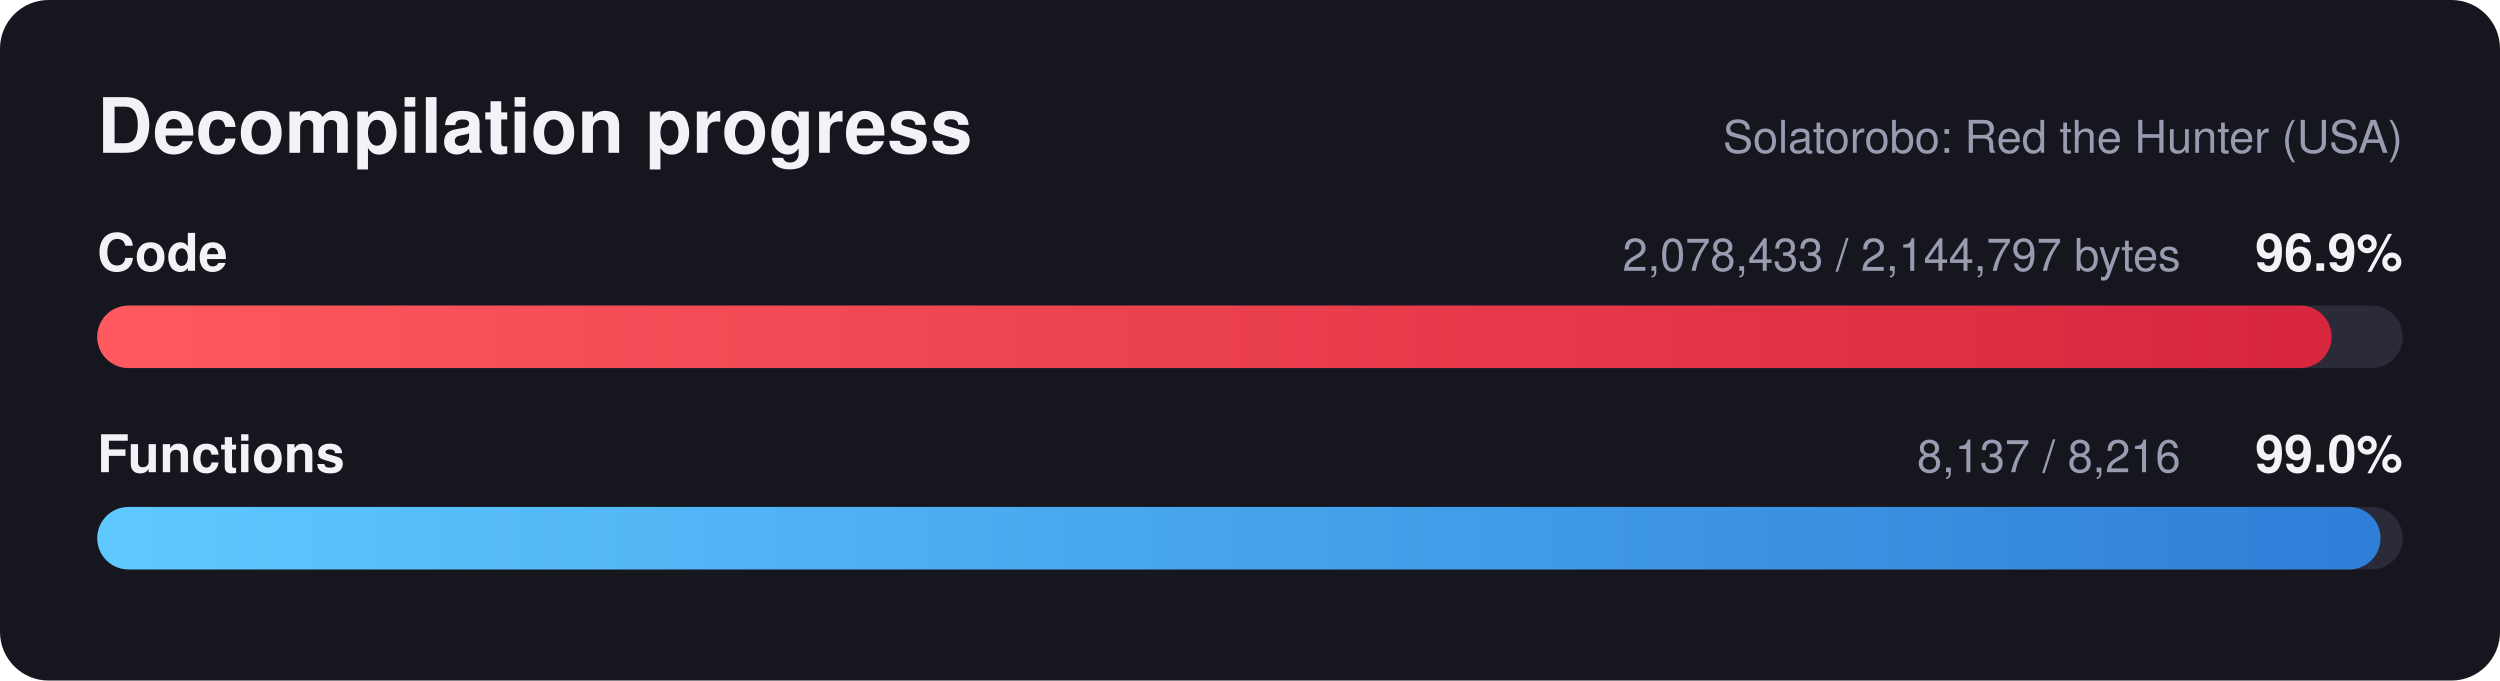
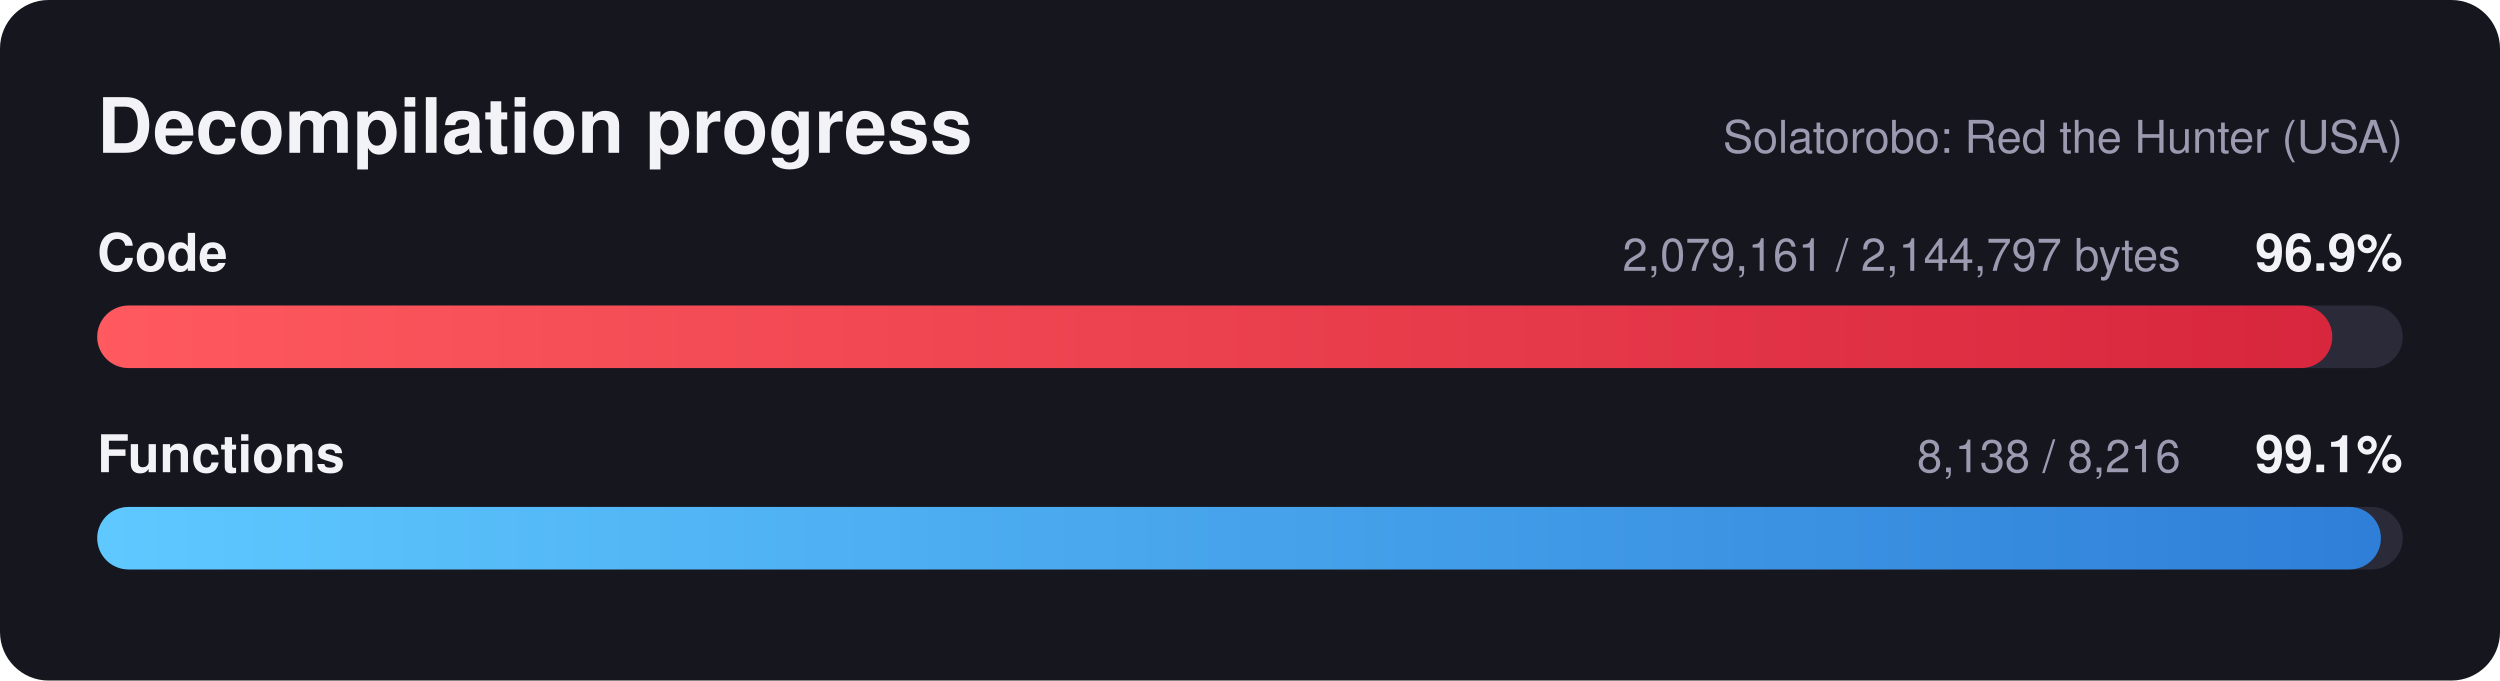
<svg xmlns="http://www.w3.org/2000/svg" width="720" height="196" viewBox="0 0 720 196" font-family="Segoe UI, Helvetica, Arial, sans-serif">
  <defs>
    <linearGradient id="red" x1="0" x2="1" y1="0" y2="0">
      <stop offset="0" stop-color="#ff5a5f" />
      <stop offset="1" stop-color="#d7263d" />
    </linearGradient>
    <linearGradient id="blue" x1="0" x2="1" y1="0" y2="0">
      <stop offset="0" stop-color="#5ec8ff" />
      <stop offset="1" stop-color="#2f7fd8" />
    </linearGradient>
  </defs>
  <rect width="720" height="196" rx="14" fill="#16161f" />
  <text x="28" y="44" fill="#f2f2f7" font-size="22" font-weight="700">Decompilation progress</text>
  <text x="692" y="44" fill="#9a9ab0" font-size="13" text-anchor="end">Solatorobo: Red the Hunter (USA)</text>
  <text x="28" y="78" fill="#f2f2f7" font-size="15" font-weight="600">Code</text>
  <text x="692" y="78" fill="#f2f2f7" font-size="15" font-weight="700" text-anchor="end">96.9%</text>
-   <text x="628" y="78" fill="#9a9ab0" font-size="13" text-anchor="end">2,078,433 / 2,144,797 bytes</text>
+   <text x="628" y="78" fill="#9a9ab0" font-size="13" text-anchor="end">2,079,161 / 2,144,797 bytes</text>
  <rect x="28" y="88" width="664" height="18" rx="9.0" fill="#2a2a38" />
-   <rect x="28" y="88" width="643.5" height="18" rx="9.0" fill="url(#red)" />
+   <rect x="28" y="88" width="643.7" height="18" rx="9.0" fill="url(#red)" />
  <text x="28" y="136" fill="#f2f2f7" font-size="15" font-weight="600">Functions</text>
-   <text x="692" y="136" fill="#f2f2f7" font-size="15" font-weight="700" text-anchor="end">99.0%</text>
-   <text x="628" y="136" fill="#9a9ab0" font-size="13" text-anchor="end">8,137 / 8,216</text>
+   <text x="692" y="136" fill="#f2f2f7" font-size="15" font-weight="700" text-anchor="end">99.1%</text>
+   <text x="628" y="136" fill="#9a9ab0" font-size="13" text-anchor="end">8,138 / 8,216</text>
  <rect x="28" y="146" width="664" height="18" rx="9.0" fill="#2a2a38" />
-   <rect x="28" y="146" width="657.6" height="18" rx="9.0" fill="url(#blue)" />
+   <rect x="28" y="146" width="657.7" height="18" rx="9.0" fill="url(#blue)" />
</svg>
